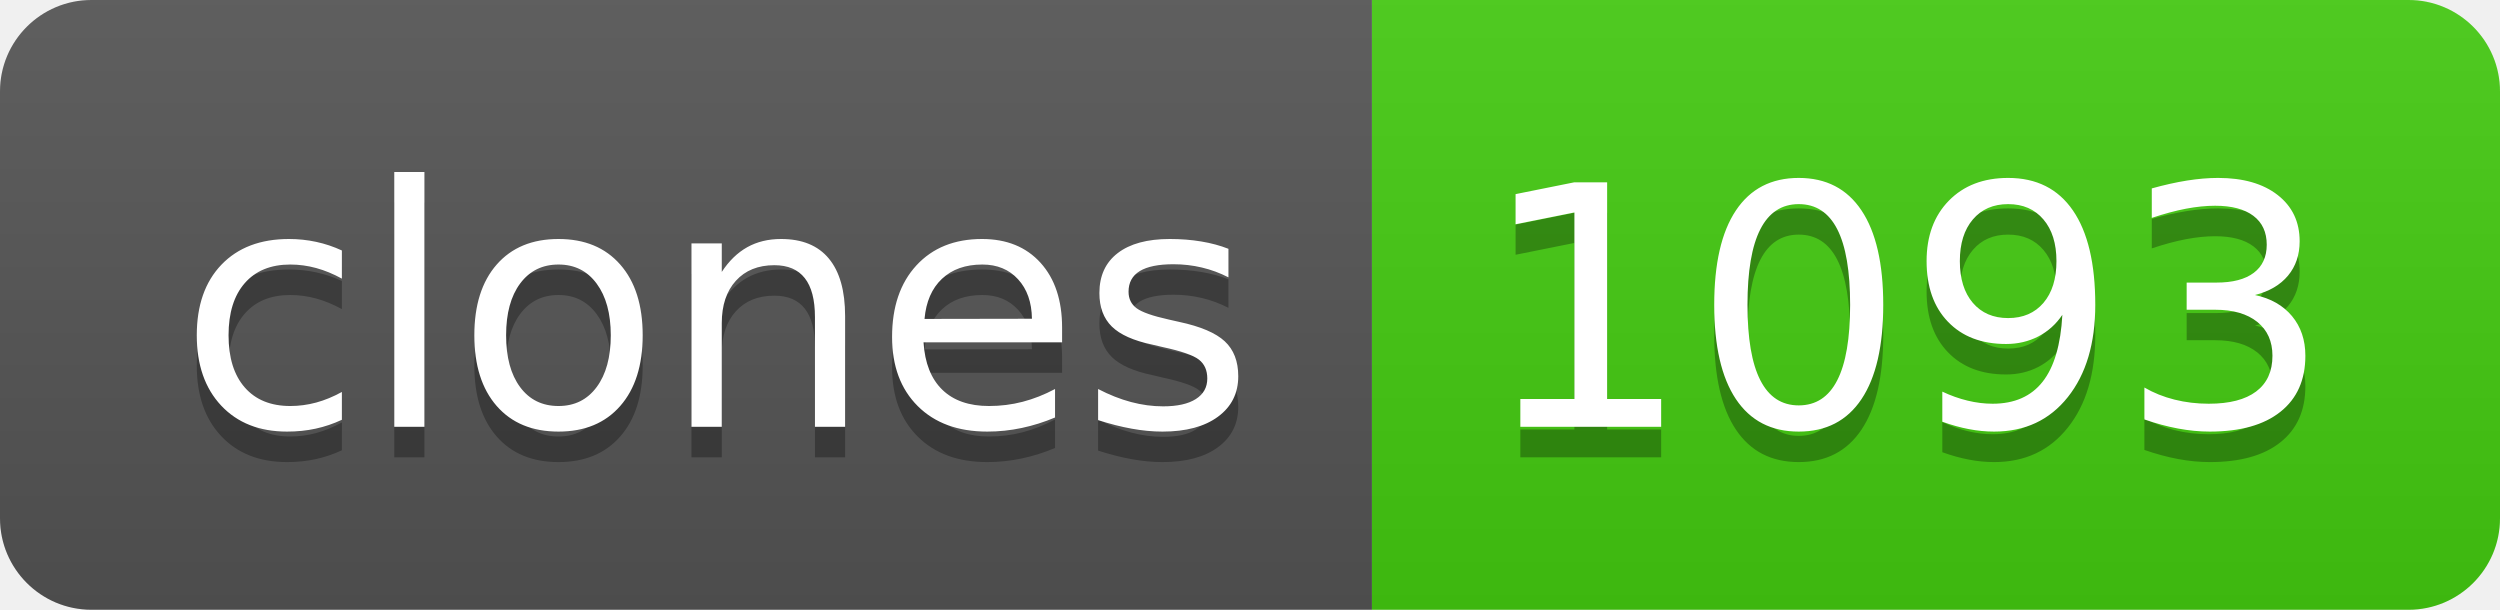
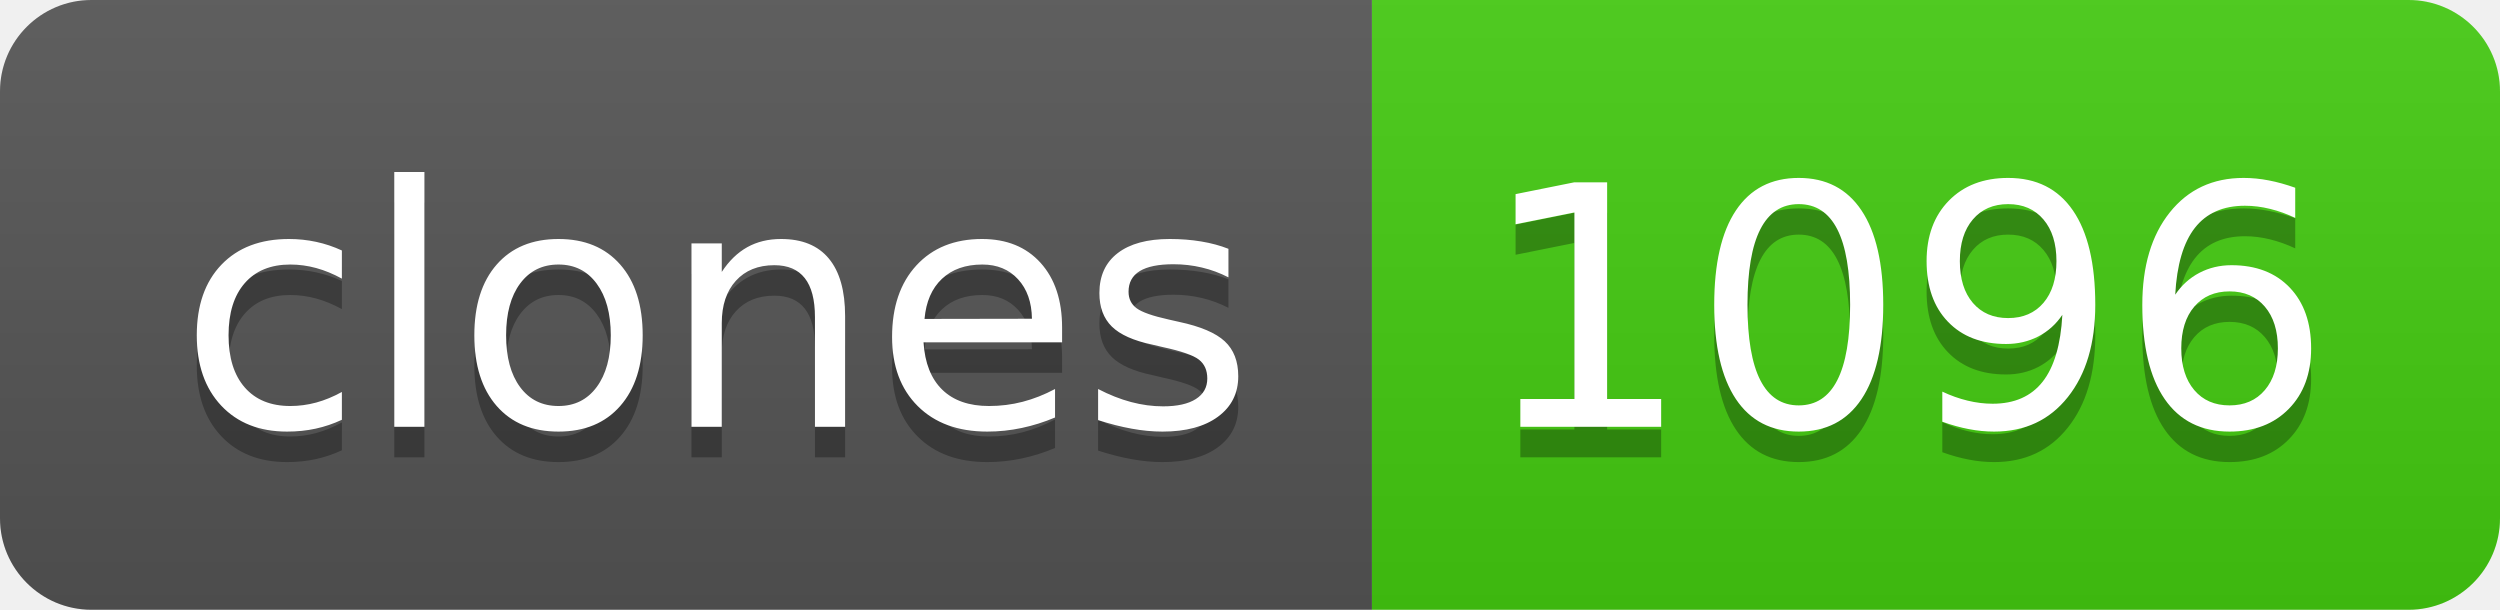
- <svg xmlns="http://www.w3.org/2000/svg" width="82" height="20" role="img" aria-label="clones: 1093">
+ <svg xmlns="http://www.w3.org/2000/svg" width="82" height="20" role="img" aria-label="clones: 1096">
  <linearGradient id="s" x2="0" y2="100%">
    <stop offset="0" stop-color="#bbb" stop-opacity=".1" />
    <stop offset="1" stop-opacity=".1" />
  </linearGradient>
  <clipPath id="r">
    <rect width="82" height="20" rx="3" fill="#fff" />
  </clipPath>
  <g clip-path="url(#r)">
    <rect width="45" height="20" fill="#555" />
    <rect x="45" width="37" height="20" fill="#4c1" />
    <rect width="82" height="20" fill="url(#s)" />
  </g>
  <g fill="#fff" text-anchor="middle" font-family="Verdana,Geneva,DejaVu Sans,sans-serif" text-rendering="geometricPrecision" font-size="110">
    <text aria-hidden="true" x="235" y="150" fill="#010101" fill-opacity=".3" transform="scale(.1)" textLength="350">clones</text>
    <text x="235" y="140" transform="scale(.1)" fill="#fff" textLength="350">clones</text>
-     <text aria-hidden="true" x="625" y="150" fill="#010101" fill-opacity=".3" transform="scale(.1)" textLength="270">1093</text>
-     <text x="625" y="140" transform="scale(.1)" fill="#fff" textLength="270">1093</text>
+     <text aria-hidden="true" x="625" y="150" fill="#010101" fill-opacity=".3" transform="scale(.1)" textLength="270">1096</text>
+     <text x="625" y="140" transform="scale(.1)" fill="#fff" textLength="270">1096</text>
  </g>
</svg>
